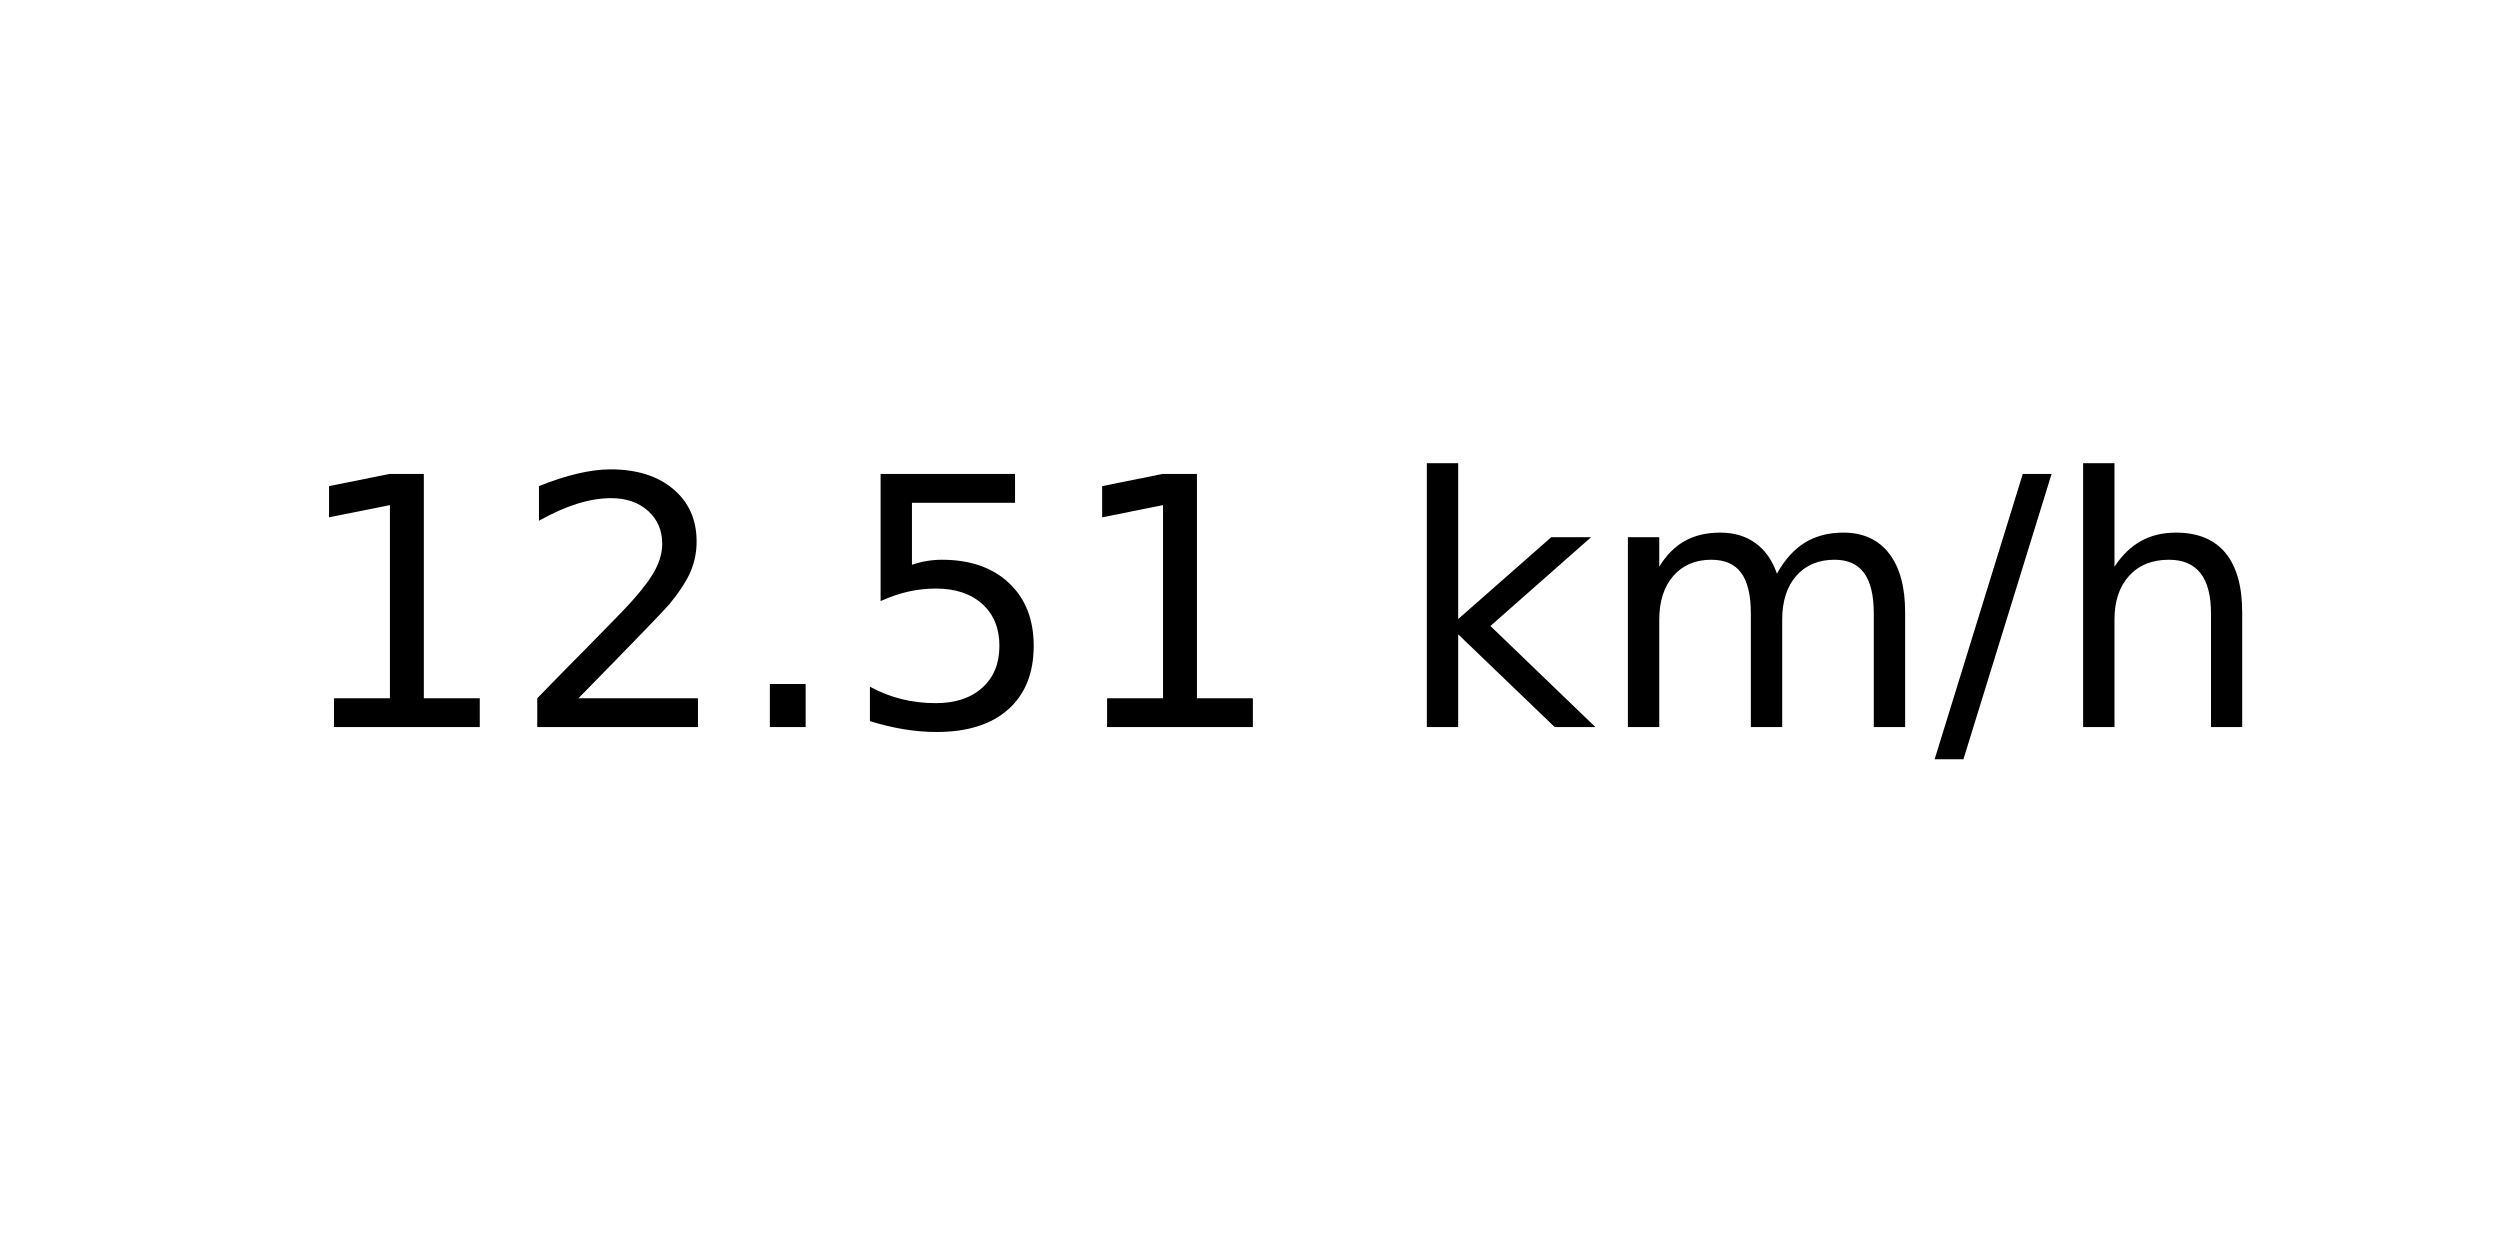
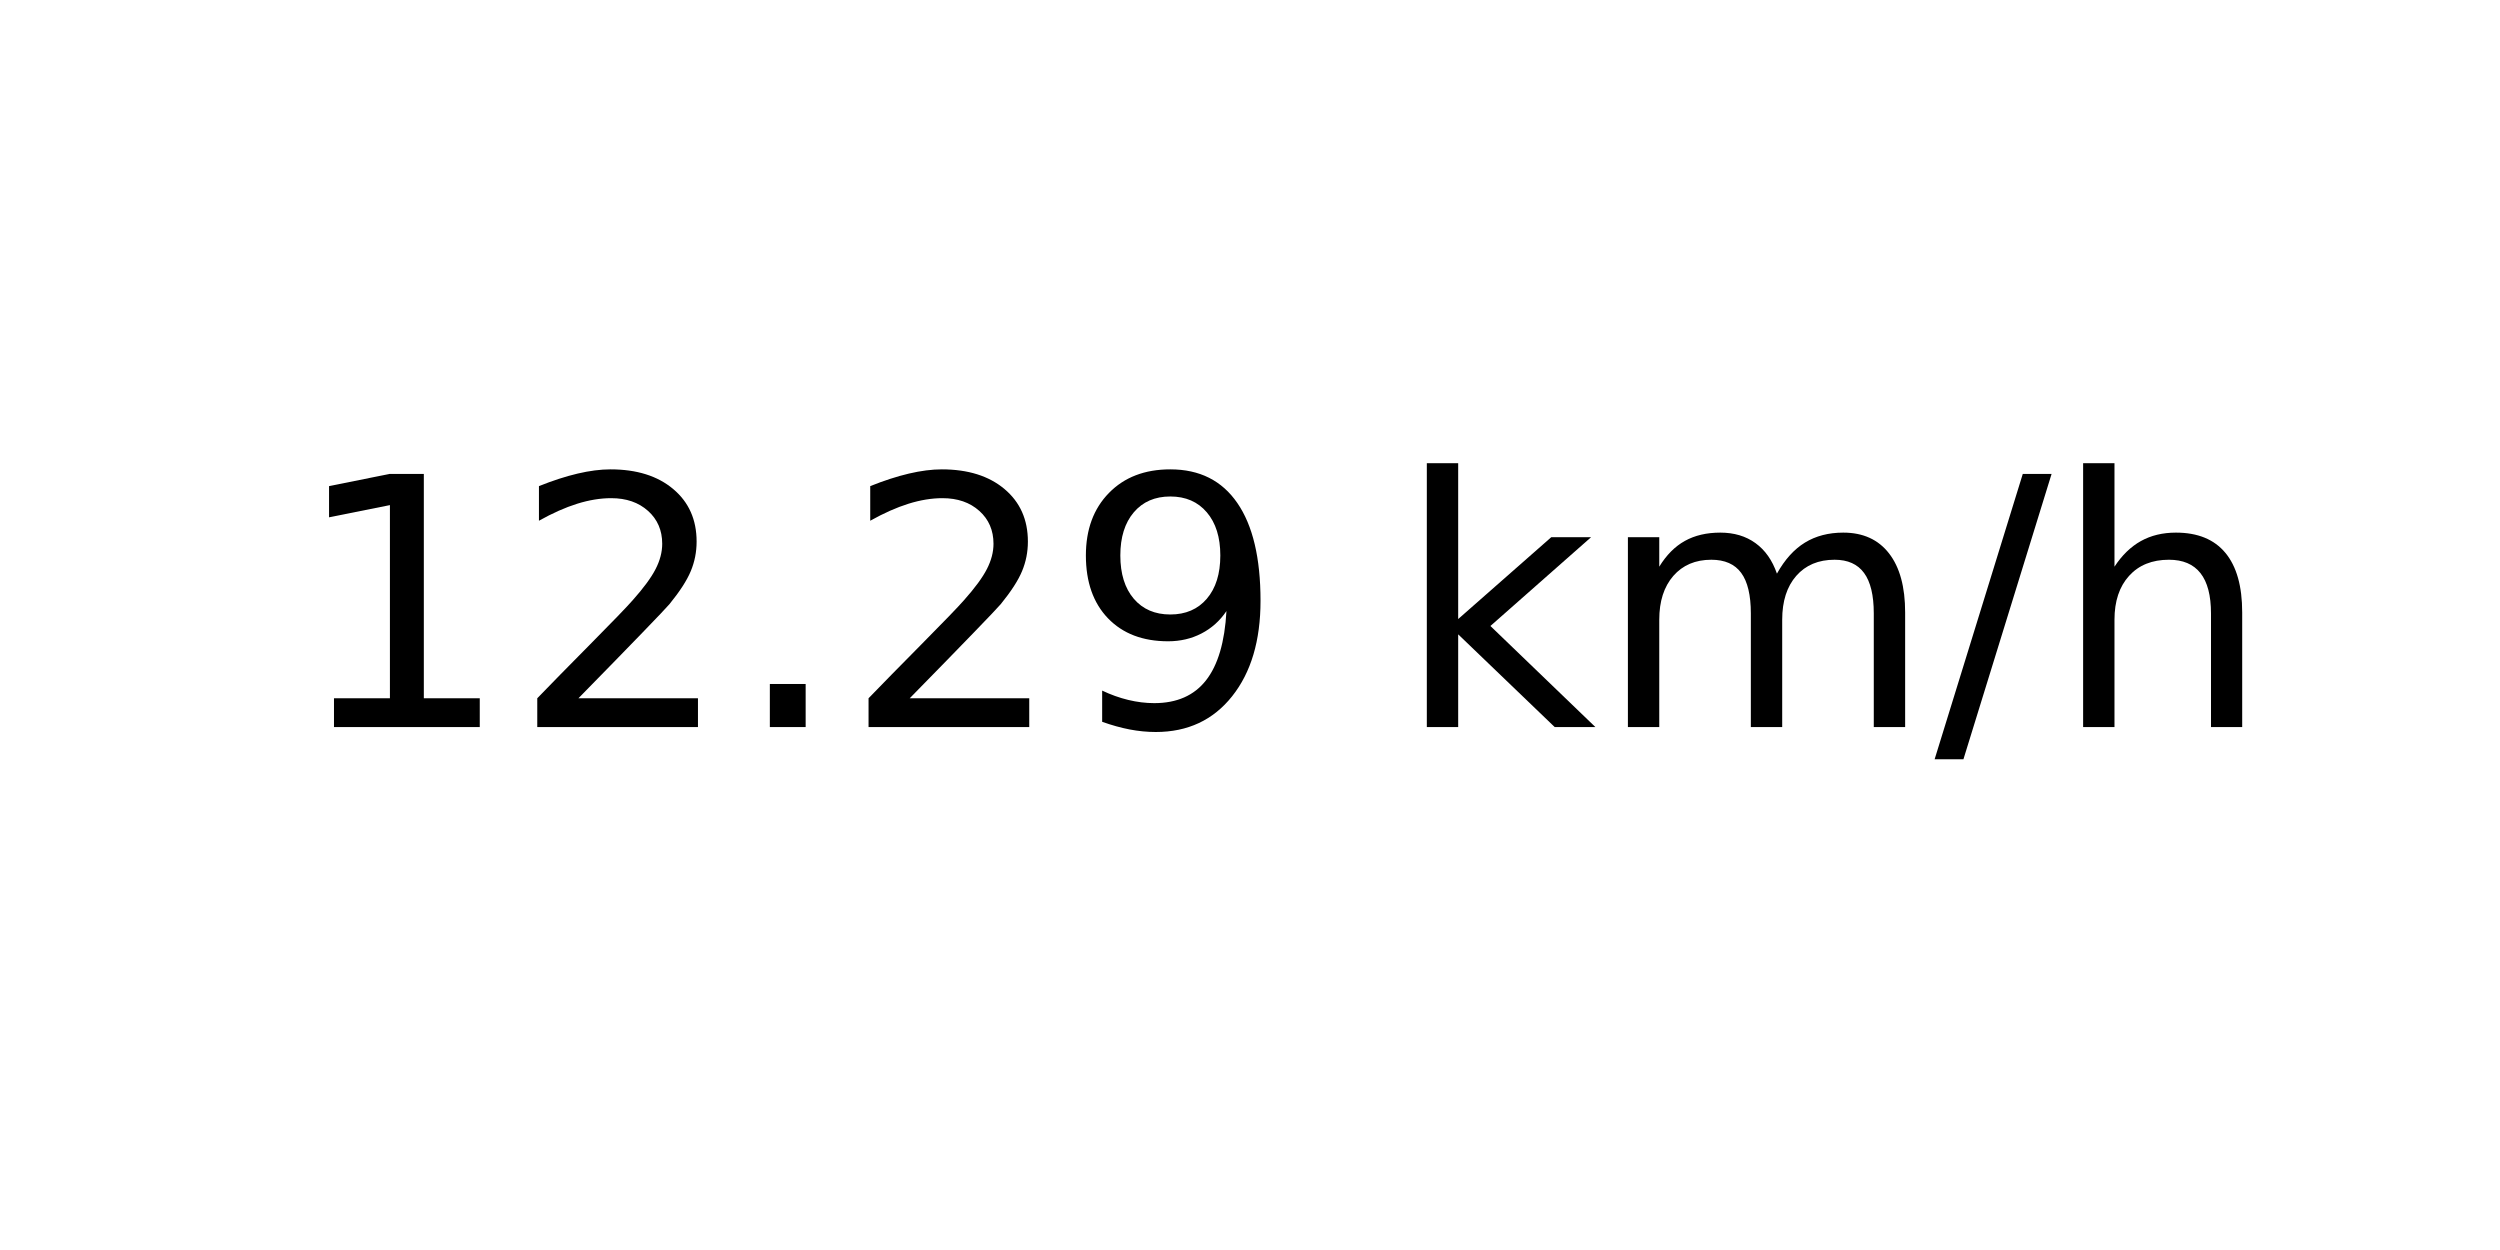
<svg xmlns="http://www.w3.org/2000/svg" xmlns:xlink="http://www.w3.org/1999/xlink" width="72pt" height="36pt" viewBox="0 0 72 36" version="1.1">
  <defs>
    <style type="text/css">*{stroke-linejoin: round; stroke-linecap: butt}</style>
  </defs>
  <g id="figure_1">
    <g id="axes_1">
      <g id="text_1">
        <g transform="translate(8.378125 20.93937) scale(0.1 -0.1)">
          <defs>
            <path id="DejaVuSans-31" d="M 794 531  L 1825 531  L 1825 4091  L 703 3866  L 703 4441  L 1819 4666  L 2450 4666  L 2450 531  L 3481 531  L 3481 0  L 794 0  L 794 531  z " transform="scale(0.015625)" />
            <path id="DejaVuSans-32" d="M 1228 531  L 3431 531  L 3431 0  L 469 0  L 469 531  Q 828 903 1448 1529  Q 2069 2156 2228 2338  Q 2531 2678 2651 2914  Q 2772 3150 2772 3378  Q 2772 3750 2511 3984  Q 2250 4219 1831 4219  Q 1534 4219 1204 4116  Q 875 4013 500 3803  L 500 4441  Q 881 4594 1212 4672  Q 1544 4750 1819 4750  Q 2544 4750 2975 4387  Q 3406 4025 3406 3419  Q 3406 3131 3298 2873  Q 3191 2616 2906 2266  Q 2828 2175 2409 1742  Q 1991 1309 1228 531  z " transform="scale(0.015625)" />
            <path id="DejaVuSans-2e" d="M 684 794  L 1344 794  L 1344 0  L 684 0  L 684 794  z " transform="scale(0.015625)" />
-             <path id="DejaVuSans-35" d="M 691 4666  L 3169 4666  L 3169 4134  L 1269 4134  L 1269 2991  Q 1406 3038 1543 3061  Q 1681 3084 1819 3084  Q 2600 3084 3056 2656  Q 3513 2228 3513 1497  Q 3513 744 3044 326  Q 2575 -91 1722 -91  Q 1428 -91 1123 -41  Q 819 9 494 109  L 494 744  Q 775 591 1075 516  Q 1375 441 1709 441  Q 2250 441 2565 725  Q 2881 1009 2881 1497  Q 2881 1984 2565 2268  Q 2250 2553 1709 2553  Q 1456 2553 1204 2497  Q 953 2441 691 2322  L 691 4666  z " transform="scale(0.015625)" />
+             <path id="DejaVuSans-39" d="M 703 97  L 703 672  Q 941 559 1184 500  Q 1428 441 1663 441  Q 2288 441 2617 861  Q 2947 1281 2994 2138  Q 2813 1869 2534 1725  Q 2256 1581 1919 1581  Q 1219 1581 811 2004  Q 403 2428 403 3163  Q 403 3881 828 4315  Q 1253 4750 1959 4750  Q 2769 4750 3195 4129  Q 3622 3509 3622 2328  Q 3622 1225 3098 567  Q 2575 -91 1691 -91  Q 1453 -91 1209 -44  Q 966 3 703 97  z M 1959 2075  Q 2384 2075 2632 2365  Q 2881 2656 2881 3163  Q 2881 3666 2632 3958  Q 2384 4250 1959 4250  Q 1534 4250 1286 3958  Q 1038 3666 1038 3163  Q 1038 2656 1286 2365  Q 1534 2075 1959 2075  z " transform="scale(0.015625)" />
            <path id="DejaVuSans-20" transform="scale(0.015625)" />
            <path id="DejaVuSans-6b" d="M 581 4863  L 1159 4863  L 1159 1991  L 2875 3500  L 3609 3500  L 1753 1863  L 3688 0  L 2938 0  L 1159 1709  L 1159 0  L 581 0  L 581 4863  z " transform="scale(0.015625)" />
            <path id="DejaVuSans-6d" d="M 3328 2828  Q 3544 3216 3844 3400  Q 4144 3584 4550 3584  Q 5097 3584 5394 3201  Q 5691 2819 5691 2113  L 5691 0  L 5113 0  L 5113 2094  Q 5113 2597 4934 2840  Q 4756 3084 4391 3084  Q 3944 3084 3684 2787  Q 3425 2491 3425 1978  L 3425 0  L 2847 0  L 2847 2094  Q 2847 2600 2669 2842  Q 2491 3084 2119 3084  Q 1678 3084 1418 2786  Q 1159 2488 1159 1978  L 1159 0  L 581 0  L 581 3500  L 1159 3500  L 1159 2956  Q 1356 3278 1631 3431  Q 1906 3584 2284 3584  Q 2666 3584 2933 3390  Q 3200 3197 3328 2828  z " transform="scale(0.015625)" />
            <path id="DejaVuSans-2f" d="M 1625 4666  L 2156 4666  L 531 -594  L 0 -594  L 1625 4666  z " transform="scale(0.015625)" />
            <path id="DejaVuSans-68" d="M 3513 2113  L 3513 0  L 2938 0  L 2938 2094  Q 2938 2591 2744 2837  Q 2550 3084 2163 3084  Q 1697 3084 1428 2787  Q 1159 2491 1159 1978  L 1159 0  L 581 0  L 581 4863  L 1159 4863  L 1159 2956  Q 1366 3272 1645 3428  Q 1925 3584 2291 3584  Q 2894 3584 3203 3211  Q 3513 2838 3513 2113  z " transform="scale(0.015625)" />
          </defs>
          <use xlink:href="#DejaVuSans-31" />
          <use xlink:href="#DejaVuSans-32" x="63.623" />
          <use xlink:href="#DejaVuSans-2e" x="127.246" />
-           <use xlink:href="#DejaVuSans-35" x="159.033" />
-           <use xlink:href="#DejaVuSans-31" x="222.656" />
+           <use xlink:href="#DejaVuSans-32" x="159.033" />
+           <use xlink:href="#DejaVuSans-39" x="222.656" />
          <use xlink:href="#DejaVuSans-20" x="286.279" />
          <use xlink:href="#DejaVuSans-6b" x="318.066" />
          <use xlink:href="#DejaVuSans-6d" x="375.977" />
          <use xlink:href="#DejaVuSans-2f" x="473.389" />
          <use xlink:href="#DejaVuSans-68" x="507.08" />
        </g>
      </g>
    </g>
  </g>
</svg>
